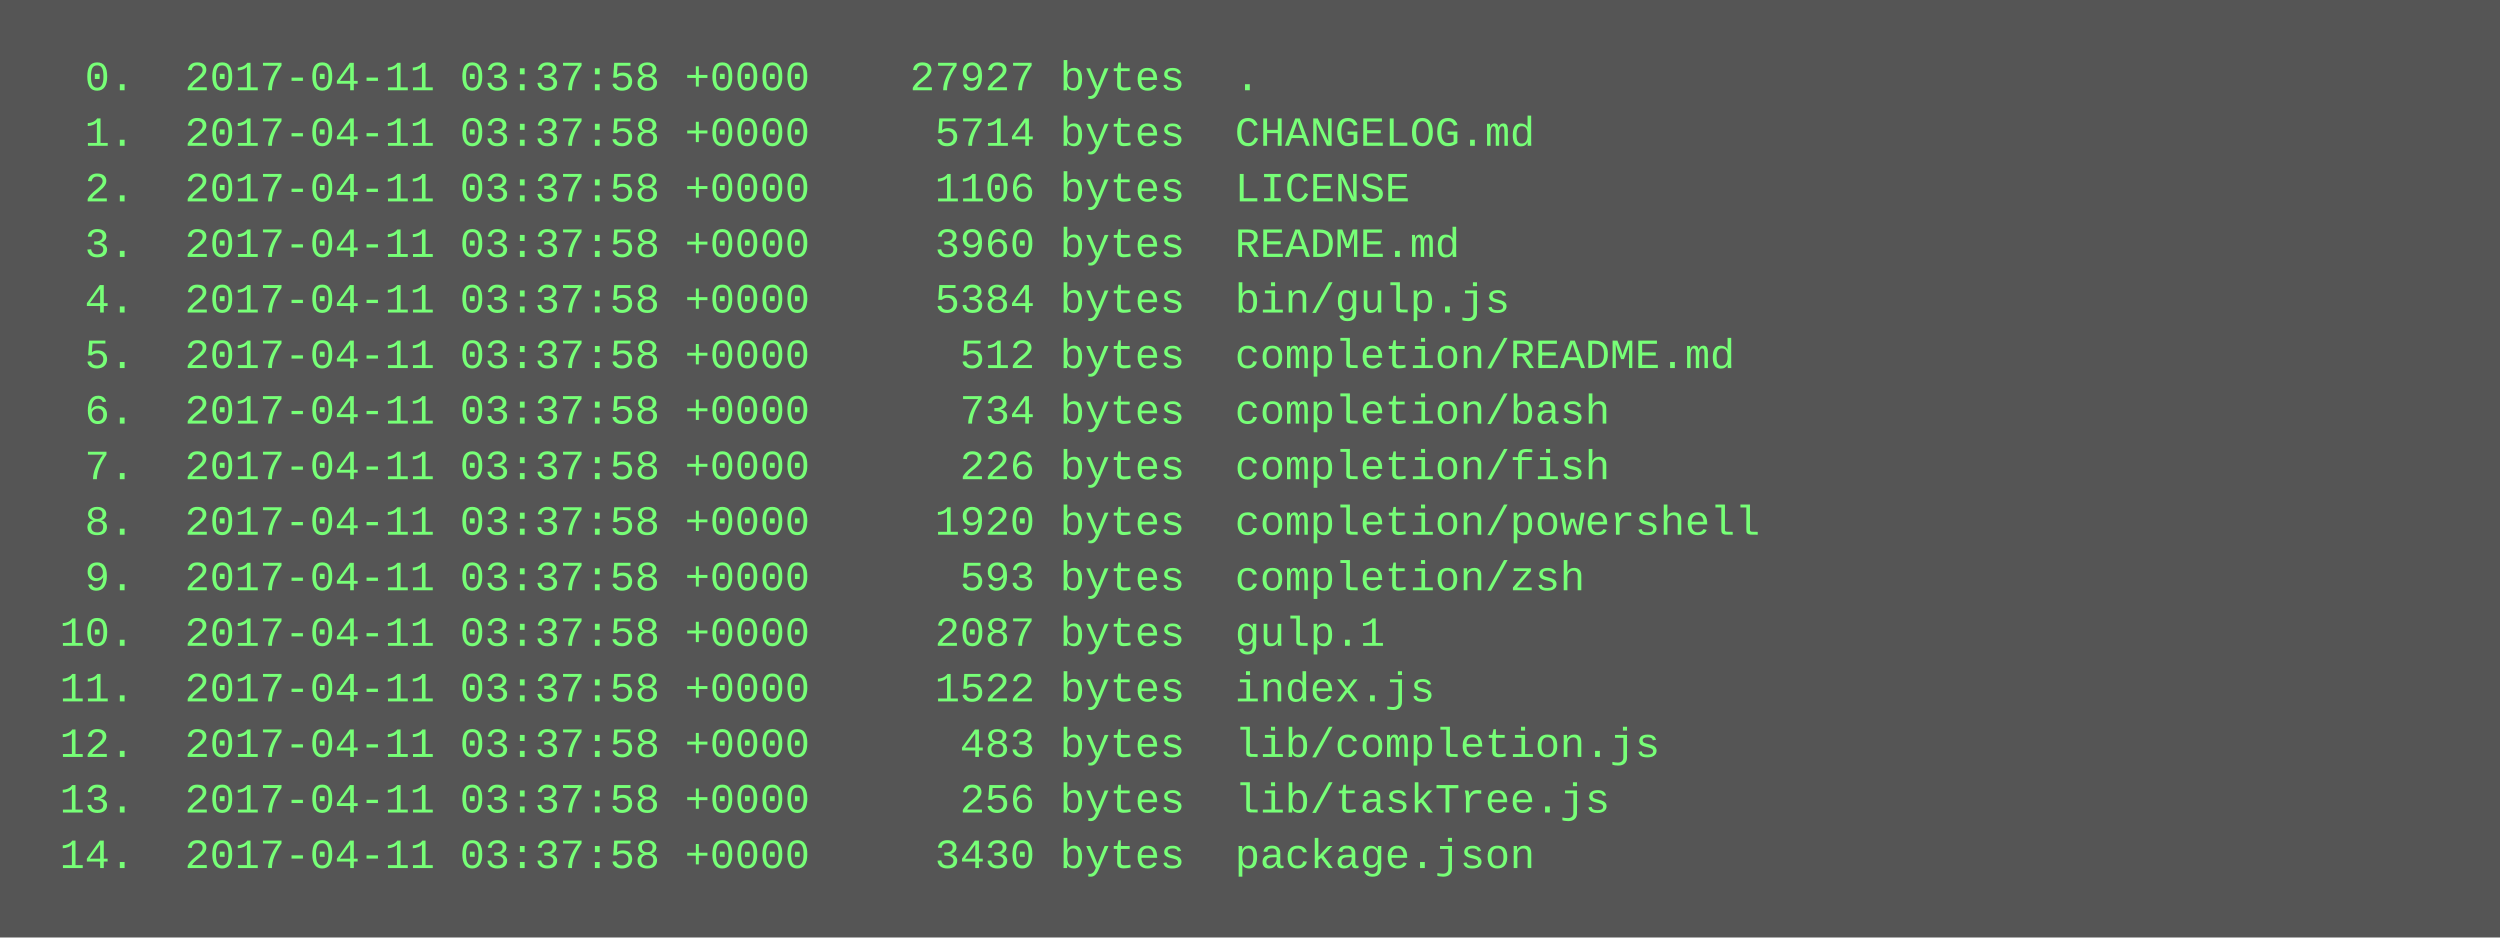
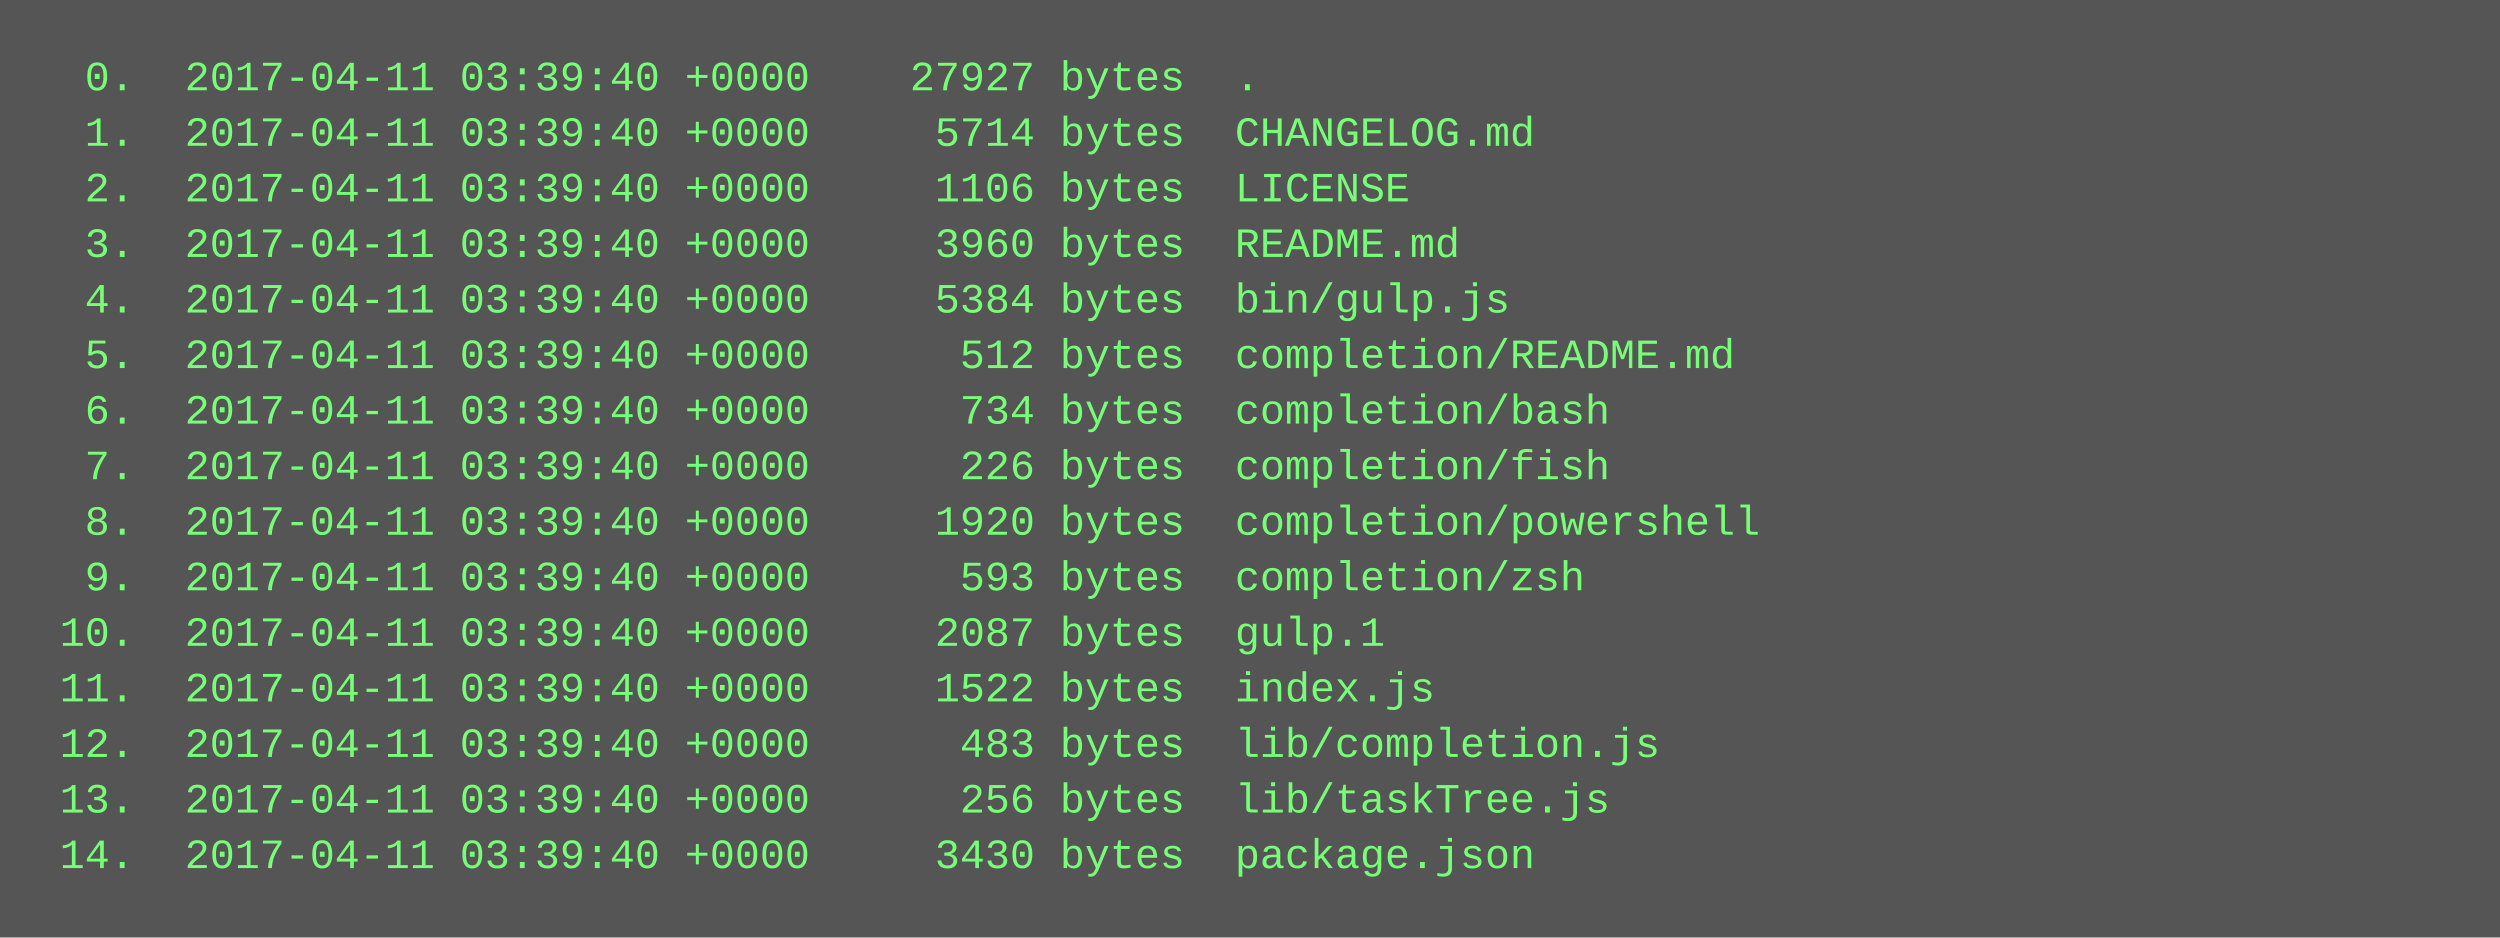
<svg xmlns="http://www.w3.org/2000/svg" height="270" width="720">
  <rect height="270" fill="#555" width="720" />
  <text fill="#7f7" font-family="Courier New" font-size="12" xml:space="preserve">
-     <tspan x="10" y="26">  0.  2017-04-11 03:37:58 +0000    27927 bytes  .</tspan>
-     <tspan x="10" y="42">  1.  2017-04-11 03:37:58 +0000     5714 bytes  CHANGELOG.md</tspan>
-     <tspan x="10" y="58">  2.  2017-04-11 03:37:58 +0000     1106 bytes  LICENSE</tspan>
-     <tspan x="10" y="74">  3.  2017-04-11 03:37:58 +0000     3960 bytes  README.md</tspan>
-     <tspan x="10" y="90">  4.  2017-04-11 03:37:58 +0000     5384 bytes  bin/gulp.js</tspan>
-     <tspan x="10" y="106">  5.  2017-04-11 03:37:58 +0000      512 bytes  completion/README.md</tspan>
-     <tspan x="10" y="122">  6.  2017-04-11 03:37:58 +0000      734 bytes  completion/bash</tspan>
-     <tspan x="10" y="138">  7.  2017-04-11 03:37:58 +0000      226 bytes  completion/fish</tspan>
-     <tspan x="10" y="154">  8.  2017-04-11 03:37:58 +0000     1920 bytes  completion/powershell</tspan>
-     <tspan x="10" y="170">  9.  2017-04-11 03:37:58 +0000      593 bytes  completion/zsh</tspan>
-     <tspan x="10" y="186"> 10.  2017-04-11 03:37:58 +0000     2087 bytes  gulp.1</tspan>
-     <tspan x="10" y="202"> 11.  2017-04-11 03:37:58 +0000     1522 bytes  index.js</tspan>
-     <tspan x="10" y="218"> 12.  2017-04-11 03:37:58 +0000      483 bytes  lib/completion.js</tspan>
-     <tspan x="10" y="234"> 13.  2017-04-11 03:37:58 +0000      256 bytes  lib/taskTree.js</tspan>
-     <tspan x="10" y="250"> 14.  2017-04-11 03:37:58 +0000     3430 bytes  package.json</tspan>
+     <tspan x="10" y="26">  0.  2017-04-11 03:39:40 +0000    27927 bytes  .</tspan>
+     <tspan x="10" y="42">  1.  2017-04-11 03:39:40 +0000     5714 bytes  CHANGELOG.md</tspan>
+     <tspan x="10" y="58">  2.  2017-04-11 03:39:40 +0000     1106 bytes  LICENSE</tspan>
+     <tspan x="10" y="74">  3.  2017-04-11 03:39:40 +0000     3960 bytes  README.md</tspan>
+     <tspan x="10" y="90">  4.  2017-04-11 03:39:40 +0000     5384 bytes  bin/gulp.js</tspan>
+     <tspan x="10" y="106">  5.  2017-04-11 03:39:40 +0000      512 bytes  completion/README.md</tspan>
+     <tspan x="10" y="122">  6.  2017-04-11 03:39:40 +0000      734 bytes  completion/bash</tspan>
+     <tspan x="10" y="138">  7.  2017-04-11 03:39:40 +0000      226 bytes  completion/fish</tspan>
+     <tspan x="10" y="154">  8.  2017-04-11 03:39:40 +0000     1920 bytes  completion/powershell</tspan>
+     <tspan x="10" y="170">  9.  2017-04-11 03:39:40 +0000      593 bytes  completion/zsh</tspan>
+     <tspan x="10" y="186"> 10.  2017-04-11 03:39:40 +0000     2087 bytes  gulp.1</tspan>
+     <tspan x="10" y="202"> 11.  2017-04-11 03:39:40 +0000     1522 bytes  index.js</tspan>
+     <tspan x="10" y="218"> 12.  2017-04-11 03:39:40 +0000      483 bytes  lib/completion.js</tspan>
+     <tspan x="10" y="234"> 13.  2017-04-11 03:39:40 +0000      256 bytes  lib/taskTree.js</tspan>
+     <tspan x="10" y="250"> 14.  2017-04-11 03:39:40 +0000     3430 bytes  package.json</tspan>
  </text>
</svg>
